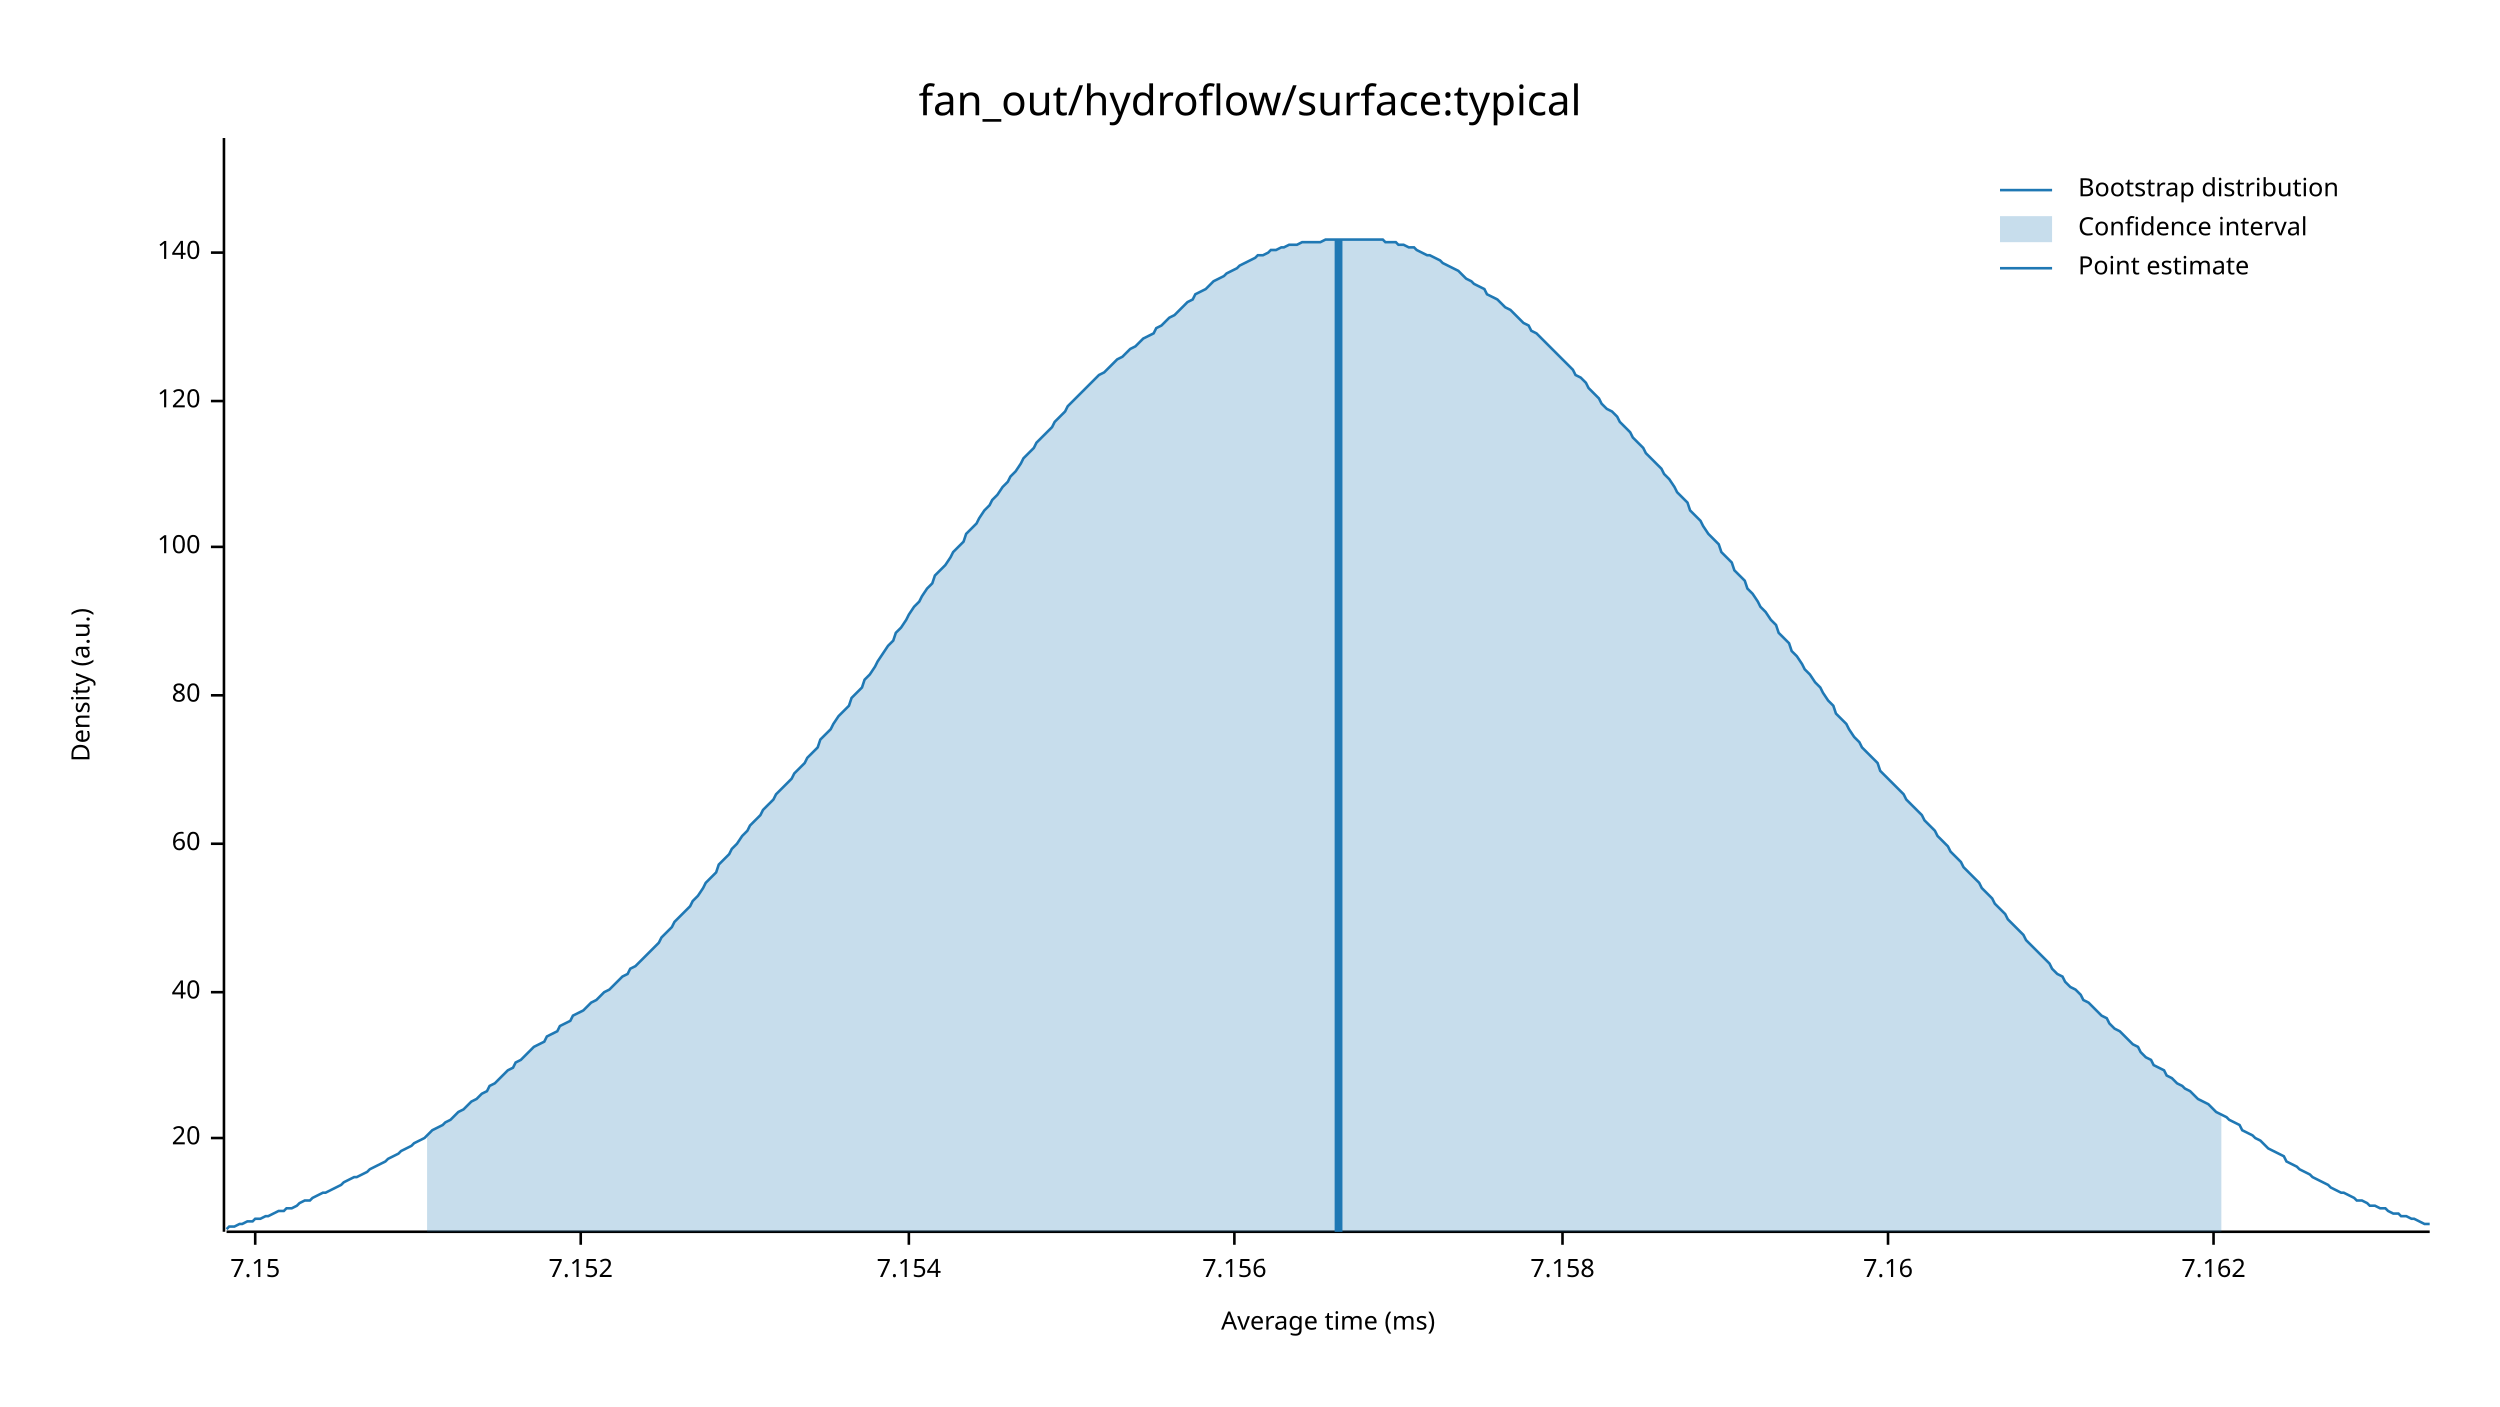
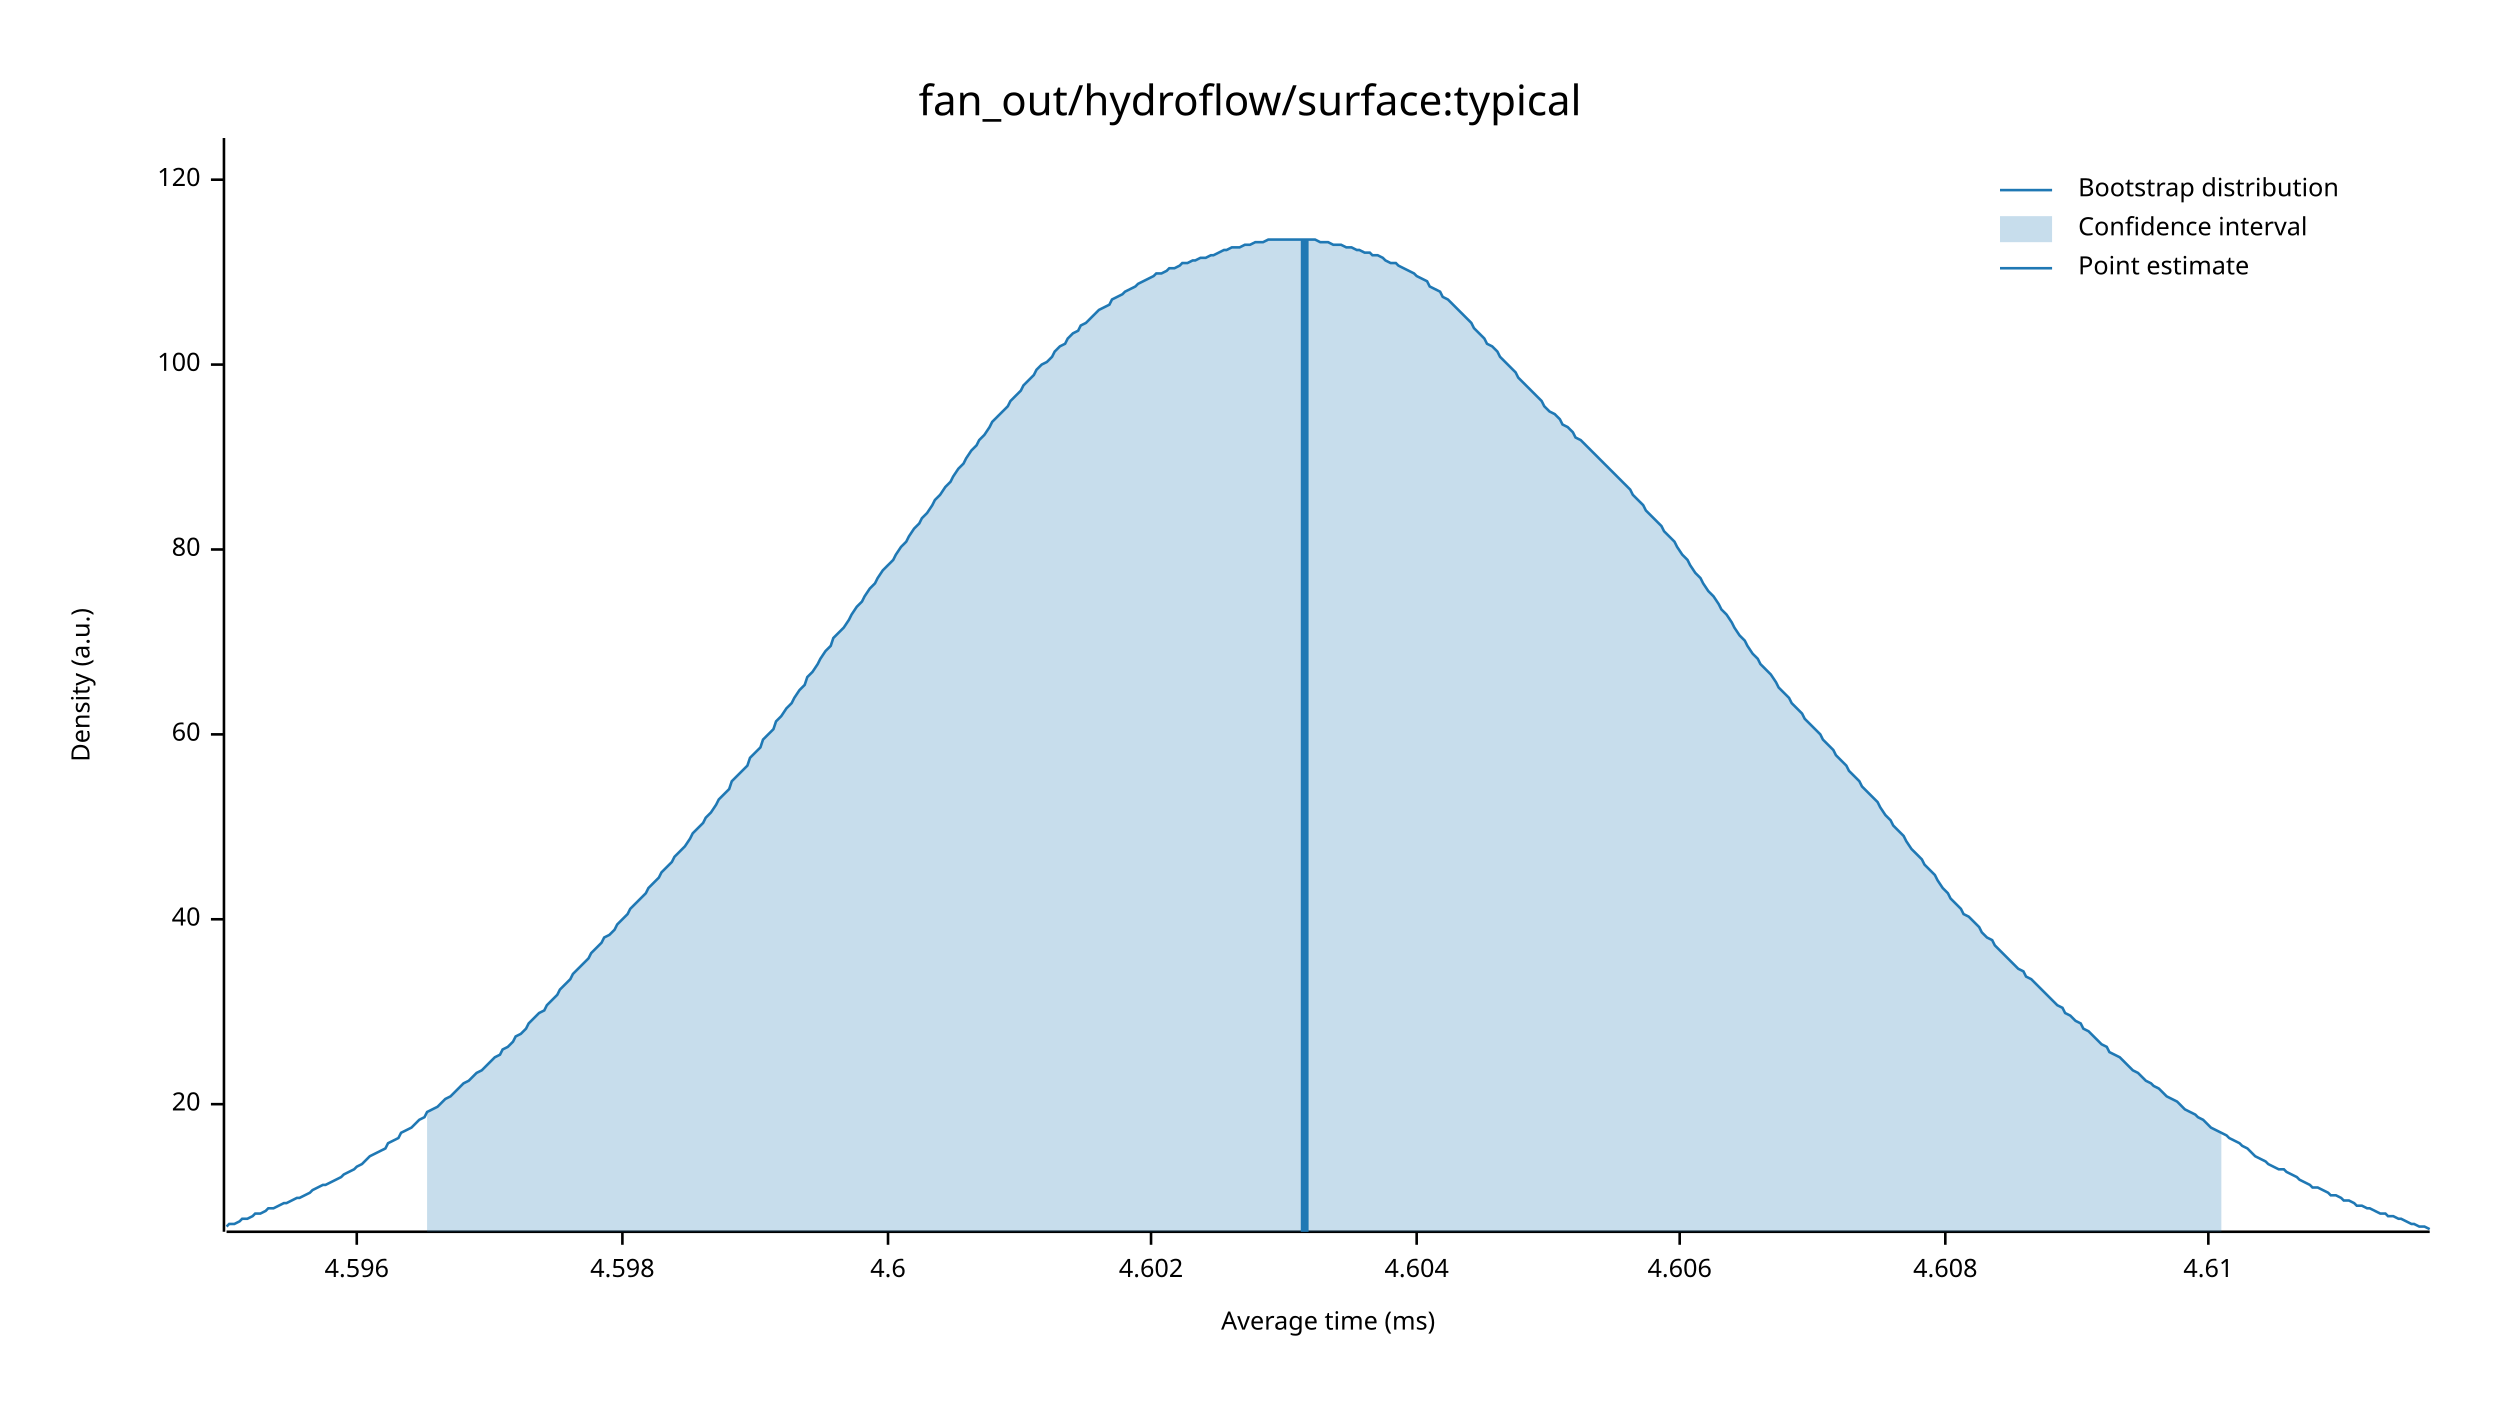
<svg xmlns="http://www.w3.org/2000/svg" width="960" height="540" viewBox="0 0 960 540">
  <text x="480" y="32" dy="0.76em" text-anchor="middle" font-family="sans-serif" font-size="16.129" opacity="1" fill="#000000">
fan_out/hydroflow/surface:typical
</text>
  <text x="27" y="263" dy="0.76em" text-anchor="middle" font-family="sans-serif" font-size="9.677" opacity="1" fill="#000000" transform="rotate(270, 27, 263)">
Density (a.u.)
</text>
  <text x="510" y="513" dy="-0.5ex" text-anchor="middle" font-family="sans-serif" font-size="9.677" opacity="1" fill="#000000">
Average time (ms)
</text>
  <polyline fill="none" opacity="1" stroke="#000000" stroke-width="1" points="86,53 86,473 " />
-   <text x="77" y="437" dy="0.5ex" text-anchor="end" font-family="sans-serif" font-size="9.677" opacity="1" fill="#000000">
+   <text x="77" y="424" dy="0.5ex" text-anchor="end" font-family="sans-serif" font-size="9.677" opacity="1" fill="#000000">
20
</text>
-   <polyline fill="none" opacity="1" stroke="#000000" stroke-width="1" points="81,437 86,437 " />
-   <text x="77" y="381" dy="0.5ex" text-anchor="end" font-family="sans-serif" font-size="9.677" opacity="1" fill="#000000">
+   <polyline fill="none" opacity="1" stroke="#000000" stroke-width="1" points="81,424 86,424 " />
+   <text x="77" y="353" dy="0.5ex" text-anchor="end" font-family="sans-serif" font-size="9.677" opacity="1" fill="#000000">
40
</text>
-   <polyline fill="none" opacity="1" stroke="#000000" stroke-width="1" points="81,381 86,381 " />
-   <text x="77" y="324" dy="0.5ex" text-anchor="end" font-family="sans-serif" font-size="9.677" opacity="1" fill="#000000">
+   <polyline fill="none" opacity="1" stroke="#000000" stroke-width="1" points="81,353 86,353 " />
+   <text x="77" y="282" dy="0.5ex" text-anchor="end" font-family="sans-serif" font-size="9.677" opacity="1" fill="#000000">
60
</text>
-   <polyline fill="none" opacity="1" stroke="#000000" stroke-width="1" points="81,324 86,324 " />
-   <text x="77" y="267" dy="0.5ex" text-anchor="end" font-family="sans-serif" font-size="9.677" opacity="1" fill="#000000">
+   <polyline fill="none" opacity="1" stroke="#000000" stroke-width="1" points="81,282 86,282 " />
+   <text x="77" y="211" dy="0.5ex" text-anchor="end" font-family="sans-serif" font-size="9.677" opacity="1" fill="#000000">
80
</text>
-   <polyline fill="none" opacity="1" stroke="#000000" stroke-width="1" points="81,267 86,267 " />
-   <text x="77" y="210" dy="0.5ex" text-anchor="end" font-family="sans-serif" font-size="9.677" opacity="1" fill="#000000">
+   <polyline fill="none" opacity="1" stroke="#000000" stroke-width="1" points="81,211 86,211 " />
+   <text x="77" y="140" dy="0.5ex" text-anchor="end" font-family="sans-serif" font-size="9.677" opacity="1" fill="#000000">
100
</text>
-   <polyline fill="none" opacity="1" stroke="#000000" stroke-width="1" points="81,210 86,210 " />
-   <text x="77" y="154" dy="0.5ex" text-anchor="end" font-family="sans-serif" font-size="9.677" opacity="1" fill="#000000">
+   <polyline fill="none" opacity="1" stroke="#000000" stroke-width="1" points="81,140 86,140 " />
+   <text x="77" y="69" dy="0.5ex" text-anchor="end" font-family="sans-serif" font-size="9.677" opacity="1" fill="#000000">
120
</text>
-   <polyline fill="none" opacity="1" stroke="#000000" stroke-width="1" points="81,154 86,154 " />
-   <text x="77" y="97" dy="0.5ex" text-anchor="end" font-family="sans-serif" font-size="9.677" opacity="1" fill="#000000">
- 140
+   <polyline fill="none" opacity="1" stroke="#000000" stroke-width="1" points="81,69 86,69 " />
+   <polyline fill="none" opacity="1" stroke="#000000" stroke-width="1" points="87,473 933,473 " />
+   <text x="137" y="483" dy="0.76em" text-anchor="middle" font-family="sans-serif" font-size="9.677" opacity="1" fill="#000000">
+ 4.596
</text>
-   <polyline fill="none" opacity="1" stroke="#000000" stroke-width="1" points="81,97 86,97 " />
-   <polyline fill="none" opacity="1" stroke="#000000" stroke-width="1" points="87,473 933,473 " />
-   <text x="98" y="483" dy="0.76em" text-anchor="middle" font-family="sans-serif" font-size="9.677" opacity="1" fill="#000000">
- 7.15
+   <polyline fill="none" opacity="1" stroke="#000000" stroke-width="1" points="137,473 137,478 " />
+   <text x="239" y="483" dy="0.76em" text-anchor="middle" font-family="sans-serif" font-size="9.677" opacity="1" fill="#000000">
+ 4.598
</text>
-   <polyline fill="none" opacity="1" stroke="#000000" stroke-width="1" points="98,473 98,478 " />
-   <text x="223" y="483" dy="0.76em" text-anchor="middle" font-family="sans-serif" font-size="9.677" opacity="1" fill="#000000">
- 7.152
+   <polyline fill="none" opacity="1" stroke="#000000" stroke-width="1" points="239,473 239,478 " />
+   <text x="341" y="483" dy="0.76em" text-anchor="middle" font-family="sans-serif" font-size="9.677" opacity="1" fill="#000000">
+ 4.6
</text>
-   <polyline fill="none" opacity="1" stroke="#000000" stroke-width="1" points="223,473 223,478 " />
-   <text x="349" y="483" dy="0.76em" text-anchor="middle" font-family="sans-serif" font-size="9.677" opacity="1" fill="#000000">
- 7.154
+   <polyline fill="none" opacity="1" stroke="#000000" stroke-width="1" points="341,473 341,478 " />
+   <text x="442" y="483" dy="0.76em" text-anchor="middle" font-family="sans-serif" font-size="9.677" opacity="1" fill="#000000">
+ 4.602
</text>
-   <polyline fill="none" opacity="1" stroke="#000000" stroke-width="1" points="349,473 349,478 " />
-   <text x="474" y="483" dy="0.76em" text-anchor="middle" font-family="sans-serif" font-size="9.677" opacity="1" fill="#000000">
- 7.156
+   <polyline fill="none" opacity="1" stroke="#000000" stroke-width="1" points="442,473 442,478 " />
+   <text x="544" y="483" dy="0.76em" text-anchor="middle" font-family="sans-serif" font-size="9.677" opacity="1" fill="#000000">
+ 4.604
</text>
-   <polyline fill="none" opacity="1" stroke="#000000" stroke-width="1" points="474,473 474,478 " />
-   <text x="600" y="483" dy="0.76em" text-anchor="middle" font-family="sans-serif" font-size="9.677" opacity="1" fill="#000000">
- 7.158
+   <polyline fill="none" opacity="1" stroke="#000000" stroke-width="1" points="544,473 544,478 " />
+   <text x="645" y="483" dy="0.76em" text-anchor="middle" font-family="sans-serif" font-size="9.677" opacity="1" fill="#000000">
+ 4.606
</text>
-   <polyline fill="none" opacity="1" stroke="#000000" stroke-width="1" points="600,473 600,478 " />
-   <text x="725" y="483" dy="0.76em" text-anchor="middle" font-family="sans-serif" font-size="9.677" opacity="1" fill="#000000">
- 7.16
+   <polyline fill="none" opacity="1" stroke="#000000" stroke-width="1" points="645,473 645,478 " />
+   <text x="747" y="483" dy="0.76em" text-anchor="middle" font-family="sans-serif" font-size="9.677" opacity="1" fill="#000000">
+ 4.608
</text>
-   <polyline fill="none" opacity="1" stroke="#000000" stroke-width="1" points="725,473 725,478 " />
-   <text x="850" y="483" dy="0.76em" text-anchor="middle" font-family="sans-serif" font-size="9.677" opacity="1" fill="#000000">
- 7.162
+   <polyline fill="none" opacity="1" stroke="#000000" stroke-width="1" points="747,473 747,478 " />
+   <text x="848" y="483" dy="0.76em" text-anchor="middle" font-family="sans-serif" font-size="9.677" opacity="1" fill="#000000">
+ 4.61
</text>
-   <polyline fill="none" opacity="1" stroke="#000000" stroke-width="1" points="850,473 850,478 " />
-   <polyline fill="none" opacity="1" stroke="#1F78B4" stroke-width="1" points="87,472 88,471 90,471 92,470 93,470 95,469 97,469 98,468 100,468 102,467 103,467 105,466 107,465 109,465 110,464 112,464 114,463 115,462 117,461 119,461 120,460 122,459 124,458 125,458 127,457 129,456 131,455 132,454 134,453 136,452 137,452 139,451 141,450 142,449 144,448 146,447 148,446 149,445 151,444 153,443 154,442 156,441 158,440 159,439 161,438 163,437 164,436 166,434 168,433 170,432 171,431 173,430 175,428 176,427 178,426 180,424 181,423 183,422 185,420 187,419 188,417 190,416 192,414 193,413 195,411 197,410 198,408 200,407 202,405 203,404 205,402 207,401 209,400 210,398 212,397 214,396 215,394 217,393 219,392 220,390 222,389 224,388 226,386 227,385 229,384 231,382 232,381 234,380 236,378 237,377 239,375 241,374 242,372 244,371 246,369 248,367 249,366 251,364 253,362 254,360 256,358 258,356 259,354 261,352 263,350 265,348 266,346 268,344 270,341 271,339 273,337 275,335 276,332 278,330 280,328 281,326 283,324 285,321 287,319 288,317 290,315 292,313 293,311 295,309 297,307 298,305 300,303 302,301 304,299 305,297 307,295 309,293 310,291 312,289 314,287 315,284 317,282 319,280 320,278 322,275 324,273 326,271 327,268 329,266 331,264 332,261 334,259 336,256 337,254 339,251 341,248 343,246 344,243 346,241 348,238 349,236 351,233 353,231 354,229 356,226 358,224 359,221 361,219 363,217 365,214 366,212 368,210 370,208 371,205 373,203 375,201 376,199 378,196 380,194 381,192 383,190 385,187 387,185 388,183 390,181 392,178 393,176 395,174 397,172 398,170 400,168 402,166 404,164 405,162 407,160 409,158 410,156 412,154 414,152 415,151 417,149 419,147 420,146 422,144 424,143 426,141 427,140 429,138 431,137 432,136 434,134 436,133 437,132 439,130 441,129 443,128 444,126 446,125 448,123 449,122 451,121 453,119 454,118 456,116 458,115 459,113 461,112 463,111 465,109 466,108 468,107 470,106 471,105 473,104 475,103 476,102 478,101 480,100 482,99 483,98 485,98 487,97 488,96 490,96 492,95 493,95 495,94 497,94 498,94 500,93 502,93 504,93 505,93 507,93 509,92 510,92 512,92 514,92 515,92 517,92 519,92 521,92 522,92 524,92 526,92 527,92 529,92 531,92 532,93 534,93 536,93 537,94 539,94 541,95 543,95 544,96 546,97 548,98 549,98 551,99 553,100 554,101 556,102 558,103 560,104 561,105 563,107 565,108 566,109 568,110 570,111 571,113 573,114 575,115 576,116 578,118 580,119 582,121 583,122 585,124 587,125 588,127 590,128 592,130 593,131 595,133 597,135 599,137 600,138 602,140 604,142 605,144 607,145 609,147 610,149 612,151 614,153 615,155 617,157 619,158 621,160 622,162 624,164 626,166 627,168 629,170 631,172 632,174 634,176 636,178 638,180 639,182 641,184 643,187 644,189 646,191 648,193 649,196 651,198 653,200 654,202 656,205 658,207 660,209 661,212 663,214 665,216 666,219 668,221 670,223 671,226 673,228 675,231 676,233 678,235 680,238 682,240 683,243 685,245 687,247 688,250 690,252 692,255 693,257 695,259 697,262 699,264 700,266 702,269 704,271 705,274 707,276 709,278 710,280 712,283 714,285 715,287 717,289 719,291 721,293 722,296 724,298 726,300 727,301 729,303 731,305 732,307 734,309 736,311 738,313 739,315 741,317 743,319 744,321 746,323 748,325 749,327 751,329 753,331 754,333 756,335 758,337 760,339 761,341 763,343 765,345 766,347 768,349 770,351 771,353 773,355 775,357 777,359 778,361 780,363 782,365 783,366 785,368 787,370 788,372 790,374 792,375 793,377 795,379 797,380 799,382 800,384 802,385 804,387 805,388 807,390 809,391 810,393 812,395 814,396 816,398 817,399 819,401 821,402 822,404 824,406 826,407 827,409 829,410 831,411 832,413 834,414 836,416 838,417 839,418 841,419 843,421 844,422 846,423 848,424 849,425 851,427 853,428 855,429 856,430 858,431 860,432 861,434 863,435 865,436 866,437 868,438 870,440 871,441 873,442 875,443 877,444 878,446 880,447 882,448 883,449 885,450 887,451 888,452 890,453 892,454 894,455 895,456 897,457 899,458 900,458 902,459 904,460 905,461 907,461 909,462 910,463 912,463 914,464 916,464 917,465 919,466 921,466 922,467 924,467 926,468 927,468 929,469 931,470 933,470 " />
-   <polygon opacity="0.25" fill="#1F78B4" points="164,436 166,434 168,433 170,432 171,431 173,430 175,428 176,427 178,426 180,424 181,423 183,422 185,420 187,419 188,417 190,416 192,414 193,413 195,411 197,410 198,408 200,407 202,405 203,404 205,402 207,401 209,400 210,398 212,397 214,396 215,394 217,393 219,392 220,390 222,389 224,388 226,386 227,385 229,384 231,382 232,381 234,380 236,378 237,377 239,375 241,374 242,372 244,371 246,369 248,367 249,366 251,364 253,362 254,360 256,358 258,356 259,354 261,352 263,350 265,348 266,346 268,344 270,341 271,339 273,337 275,335 276,332 278,330 280,328 281,326 283,324 285,321 287,319 288,317 290,315 292,313 293,311 295,309 297,307 298,305 300,303 302,301 304,299 305,297 307,295 309,293 310,291 312,289 314,287 315,284 317,282 319,280 320,278 322,275 324,273 326,271 327,268 329,266 331,264 332,261 334,259 336,256 337,254 339,251 341,248 343,246 344,243 346,241 348,238 349,236 351,233 353,231 354,229 356,226 358,224 359,221 361,219 363,217 365,214 366,212 368,210 370,208 371,205 373,203 375,201 376,199 378,196 380,194 381,192 383,190 385,187 387,185 388,183 390,181 392,178 393,176 395,174 397,172 398,170 400,168 402,166 404,164 405,162 407,160 409,158 410,156 412,154 414,152 415,151 417,149 419,147 420,146 422,144 424,143 426,141 427,140 429,138 431,137 432,136 434,134 436,133 437,132 439,130 441,129 443,128 444,126 446,125 448,123 449,122 451,121 453,119 454,118 456,116 458,115 459,113 461,112 463,111 465,109 466,108 468,107 470,106 471,105 473,104 475,103 476,102 478,101 480,100 482,99 483,98 485,98 487,97 488,96 490,96 492,95 493,95 495,94 497,94 498,94 500,93 502,93 504,93 505,93 507,93 509,92 510,92 512,92 514,92 515,92 517,92 519,92 521,92 522,92 524,92 526,92 527,92 529,92 531,92 532,93 534,93 536,93 537,94 539,94 541,95 543,95 544,96 546,97 548,98 549,98 551,99 553,100 554,101 556,102 558,103 560,104 561,105 563,107 565,108 566,109 568,110 570,111 571,113 573,114 575,115 576,116 578,118 580,119 582,121 583,122 585,124 587,125 588,127 590,128 592,130 593,131 595,133 597,135 599,137 600,138 602,140 604,142 605,144 607,145 609,147 610,149 612,151 614,153 615,155 617,157 619,158 621,160 622,162 624,164 626,166 627,168 629,170 631,172 632,174 634,176 636,178 638,180 639,182 641,184 643,187 644,189 646,191 648,193 649,196 651,198 653,200 654,202 656,205 658,207 660,209 661,212 663,214 665,216 666,219 668,221 670,223 671,226 673,228 675,231 676,233 678,235 680,238 682,240 683,243 685,245 687,247 688,250 690,252 692,255 693,257 695,259 697,262 699,264 700,266 702,269 704,271 705,274 707,276 709,278 710,280 712,283 714,285 715,287 717,289 719,291 721,293 722,296 724,298 726,300 727,301 729,303 731,305 732,307 734,309 736,311 738,313 739,315 741,317 743,319 744,321 746,323 748,325 749,327 751,329 753,331 754,333 756,335 758,337 760,339 761,341 763,343 765,345 766,347 768,349 770,351 771,353 773,355 775,357 777,359 778,361 780,363 782,365 783,366 785,368 787,370 788,372 790,374 792,375 793,377 795,379 797,380 799,382 800,384 802,385 804,387 805,388 807,390 809,391 810,393 812,395 814,396 816,398 817,399 819,401 821,402 822,404 824,406 826,407 827,409 829,410 831,411 832,413 834,414 836,416 838,417 839,418 841,419 843,421 844,422 846,423 848,424 849,425 851,427 853,428 853,473 164,473 " />
-   <polyline fill="none" opacity="1" stroke="#1F78B4" stroke-width="3" points="514,473 514,92 " />
+   <polyline fill="none" opacity="1" stroke="#000000" stroke-width="1" points="848,473 848,478 " />
+   <polyline fill="none" opacity="1" stroke="#1F78B4" stroke-width="1" points="87,471 88,470 90,470 92,469 93,468 95,468 97,467 98,466 100,466 102,465 103,464 105,464 107,463 109,462 110,462 112,461 114,460 115,460 117,459 119,458 120,457 122,456 124,455 125,455 127,454 129,453 131,452 132,451 134,450 136,449 137,448 139,447 141,445 142,444 144,443 146,442 148,441 149,439 151,438 153,437 154,435 156,434 158,433 159,432 161,430 163,429 164,427 166,426 168,425 170,423 171,422 173,421 175,419 176,418 178,416 180,415 181,414 183,412 185,411 187,409 188,408 190,406 192,405 193,403 195,402 197,400 198,398 200,397 202,395 203,393 205,391 207,389 209,388 210,386 212,384 214,382 215,380 217,378 219,376 220,374 222,372 224,370 226,368 227,366 229,364 231,362 232,360 234,359 236,357 237,355 239,353 241,351 242,349 244,347 246,345 248,343 249,341 251,339 253,337 254,335 256,333 258,331 259,329 261,327 263,325 265,322 266,320 268,318 270,316 271,314 273,312 275,309 276,307 278,305 280,303 281,300 283,298 285,296 287,294 288,291 290,289 292,287 293,284 295,282 297,280 298,277 300,275 302,272 304,270 305,268 307,265 309,263 310,260 312,258 314,255 315,253 317,250 319,248 320,245 322,243 324,241 326,238 327,236 329,233 331,231 332,229 334,226 336,224 337,222 339,219 341,217 343,215 344,213 346,210 348,208 349,206 351,203 353,201 354,199 356,197 358,194 359,192 361,190 363,187 365,185 366,183 368,180 370,178 371,176 373,173 375,171 376,169 378,167 380,164 381,162 383,160 385,158 387,156 388,154 390,152 392,150 393,148 395,146 397,144 398,142 400,140 402,139 404,137 405,135 407,133 409,132 410,130 412,128 414,127 415,125 417,124 419,122 420,121 422,119 424,118 426,117 427,115 429,114 431,113 432,112 434,111 436,110 437,109 439,108 441,107 443,106 444,105 446,105 448,104 449,103 451,103 453,102 454,101 456,101 458,100 459,100 461,99 463,99 465,98 466,98 468,97 470,96 471,96 473,95 475,95 476,95 478,94 480,94 482,93 483,93 485,93 487,92 488,92 490,92 492,92 493,92 495,92 497,92 498,92 500,92 502,92 504,92 505,92 507,93 509,93 510,93 512,94 514,94 515,94 517,95 519,95 521,96 522,96 524,97 526,97 527,98 529,98 531,99 532,100 534,101 536,101 537,102 539,103 541,104 543,105 544,106 546,107 548,108 549,110 551,111 553,112 554,114 556,115 558,117 560,119 561,120 563,122 565,124 566,126 568,128 570,130 571,132 573,133 575,135 576,137 578,139 580,141 582,143 583,145 585,147 587,149 588,150 590,152 592,154 593,156 595,158 597,159 599,161 600,163 602,164 604,166 605,168 607,169 609,171 610,172 612,174 614,176 615,177 617,179 619,181 621,183 622,184 624,186 626,188 627,190 629,192 631,194 632,196 634,198 636,200 638,202 639,204 641,206 643,208 644,210 646,213 648,215 649,217 651,220 653,222 654,224 656,227 658,229 660,232 661,234 663,236 665,239 666,241 668,244 670,246 671,248 673,251 675,253 676,255 678,257 680,259 682,262 683,264 685,266 687,268 688,270 690,272 692,274 693,276 695,278 697,280 699,282 700,284 702,286 704,288 705,290 707,292 709,294 710,296 712,298 714,300 715,302 717,304 719,306 721,308 722,310 724,313 726,315 727,317 729,319 731,321 732,323 734,326 736,328 738,330 739,332 741,334 743,336 744,338 746,341 748,343 749,345 751,347 753,349 754,351 756,352 758,354 760,356 761,358 763,360 765,361 766,363 768,365 770,367 771,368 773,370 775,372 777,373 778,375 780,376 782,378 783,379 785,381 787,383 788,384 790,386 792,387 793,389 795,390 797,392 799,393 800,395 802,396 804,398 805,399 807,401 809,402 810,404 812,405 814,406 816,408 817,409 819,411 821,412 822,413 824,415 826,416 827,417 829,418 831,420 832,421 834,422 836,423 838,425 839,426 841,427 843,428 844,429 846,430 848,432 849,433 851,434 853,435 855,436 856,437 858,438 860,439 861,440 863,441 865,443 866,444 868,445 870,446 871,447 873,448 875,449 877,449 878,450 880,451 882,452 883,453 885,454 887,455 888,456 890,456 892,457 894,458 895,459 897,459 899,460 900,461 902,461 904,462 905,463 907,463 909,464 910,464 912,465 914,466 916,466 917,467 919,467 921,468 922,468 924,469 926,470 927,470 929,471 931,471 933,472 " />
+   <polygon opacity="0.25" fill="#1F78B4" points="164,427 166,426 168,425 170,423 171,422 173,421 175,419 176,418 178,416 180,415 181,414 183,412 185,411 187,409 188,408 190,406 192,405 193,403 195,402 197,400 198,398 200,397 202,395 203,393 205,391 207,389 209,388 210,386 212,384 214,382 215,380 217,378 219,376 220,374 222,372 224,370 226,368 227,366 229,364 231,362 232,360 234,359 236,357 237,355 239,353 241,351 242,349 244,347 246,345 248,343 249,341 251,339 253,337 254,335 256,333 258,331 259,329 261,327 263,325 265,322 266,320 268,318 270,316 271,314 273,312 275,309 276,307 278,305 280,303 281,300 283,298 285,296 287,294 288,291 290,289 292,287 293,284 295,282 297,280 298,277 300,275 302,272 304,270 305,268 307,265 309,263 310,260 312,258 314,255 315,253 317,250 319,248 320,245 322,243 324,241 326,238 327,236 329,233 331,231 332,229 334,226 336,224 337,222 339,219 341,217 343,215 344,213 346,210 348,208 349,206 351,203 353,201 354,199 356,197 358,194 359,192 361,190 363,187 365,185 366,183 368,180 370,178 371,176 373,173 375,171 376,169 378,167 380,164 381,162 383,160 385,158 387,156 388,154 390,152 392,150 393,148 395,146 397,144 398,142 400,140 402,139 404,137 405,135 407,133 409,132 410,130 412,128 414,127 415,125 417,124 419,122 420,121 422,119 424,118 426,117 427,115 429,114 431,113 432,112 434,111 436,110 437,109 439,108 441,107 443,106 444,105 446,105 448,104 449,103 451,103 453,102 454,101 456,101 458,100 459,100 461,99 463,99 465,98 466,98 468,97 470,96 471,96 473,95 475,95 476,95 478,94 480,94 482,93 483,93 485,93 487,92 488,92 490,92 492,92 493,92 495,92 497,92 498,92 500,92 502,92 504,92 505,92 507,93 509,93 510,93 512,94 514,94 515,94 517,95 519,95 521,96 522,96 524,97 526,97 527,98 529,98 531,99 532,100 534,101 536,101 537,102 539,103 541,104 543,105 544,106 546,107 548,108 549,110 551,111 553,112 554,114 556,115 558,117 560,119 561,120 563,122 565,124 566,126 568,128 570,130 571,132 573,133 575,135 576,137 578,139 580,141 582,143 583,145 585,147 587,149 588,150 590,152 592,154 593,156 595,158 597,159 599,161 600,163 602,164 604,166 605,168 607,169 609,171 610,172 612,174 614,176 615,177 617,179 619,181 621,183 622,184 624,186 626,188 627,190 629,192 631,194 632,196 634,198 636,200 638,202 639,204 641,206 643,208 644,210 646,213 648,215 649,217 651,220 653,222 654,224 656,227 658,229 660,232 661,234 663,236 665,239 666,241 668,244 670,246 671,248 673,251 675,253 676,255 678,257 680,259 682,262 683,264 685,266 687,268 688,270 690,272 692,274 693,276 695,278 697,280 699,282 700,284 702,286 704,288 705,290 707,292 709,294 710,296 712,298 714,300 715,302 717,304 719,306 721,308 722,310 724,313 726,315 727,317 729,319 731,321 732,323 734,326 736,328 738,330 739,332 741,334 743,336 744,338 746,341 748,343 749,345 751,347 753,349 754,351 756,352 758,354 760,356 761,358 763,360 765,361 766,363 768,365 770,367 771,368 773,370 775,372 777,373 778,375 780,376 782,378 783,379 785,381 787,383 788,384 790,386 792,387 793,389 795,390 797,392 799,393 800,395 802,396 804,398 805,399 807,401 809,402 810,404 812,405 814,406 816,408 817,409 819,411 821,412 822,413 824,415 826,416 827,417 829,418 831,420 832,421 834,422 836,423 838,425 839,426 841,427 843,428 844,429 846,430 848,432 849,433 851,434 853,435 853,473 164,473 " />
+   <polyline fill="none" opacity="1" stroke="#1F78B4" stroke-width="3" points="501,473 501,92 " />
  <text x="798" y="68" dy="0.76em" text-anchor="start" font-family="sans-serif" font-size="9.677" opacity="1" fill="#000000">
Bootstrap distribution
</text>
  <text x="798" y="83" dy="0.76em" text-anchor="start" font-family="sans-serif" font-size="9.677" opacity="1" fill="#000000">
Confidence interval
</text>
  <text x="798" y="98" dy="0.76em" text-anchor="start" font-family="sans-serif" font-size="9.677" opacity="1" fill="#000000">
Point estimate
</text>
  <polyline fill="none" opacity="1" stroke="#1F78B4" stroke-width="1" points="768,73 788,73 " />
  <rect x="768" y="83" width="20" height="10" opacity="0.25" fill="#1F78B4" stroke="none" />
  <polyline fill="none" opacity="1" stroke="#1F78B4" stroke-width="1" points="768,103 788,103 " />
</svg>
